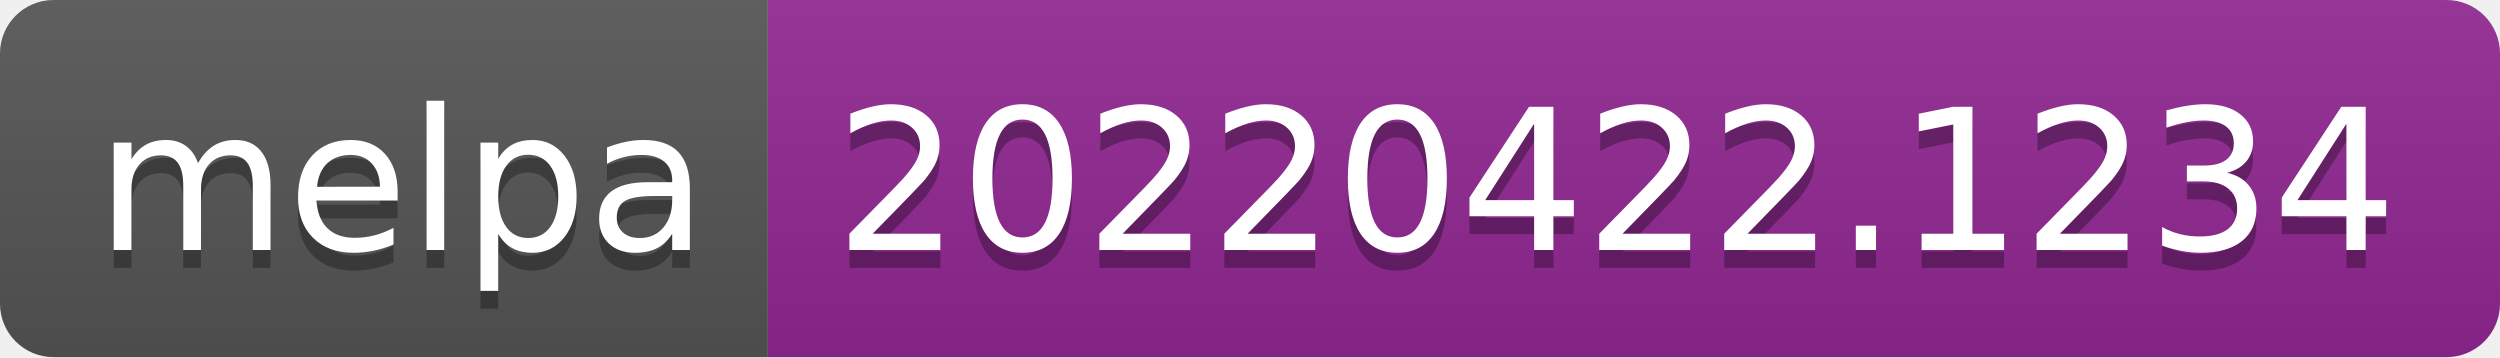
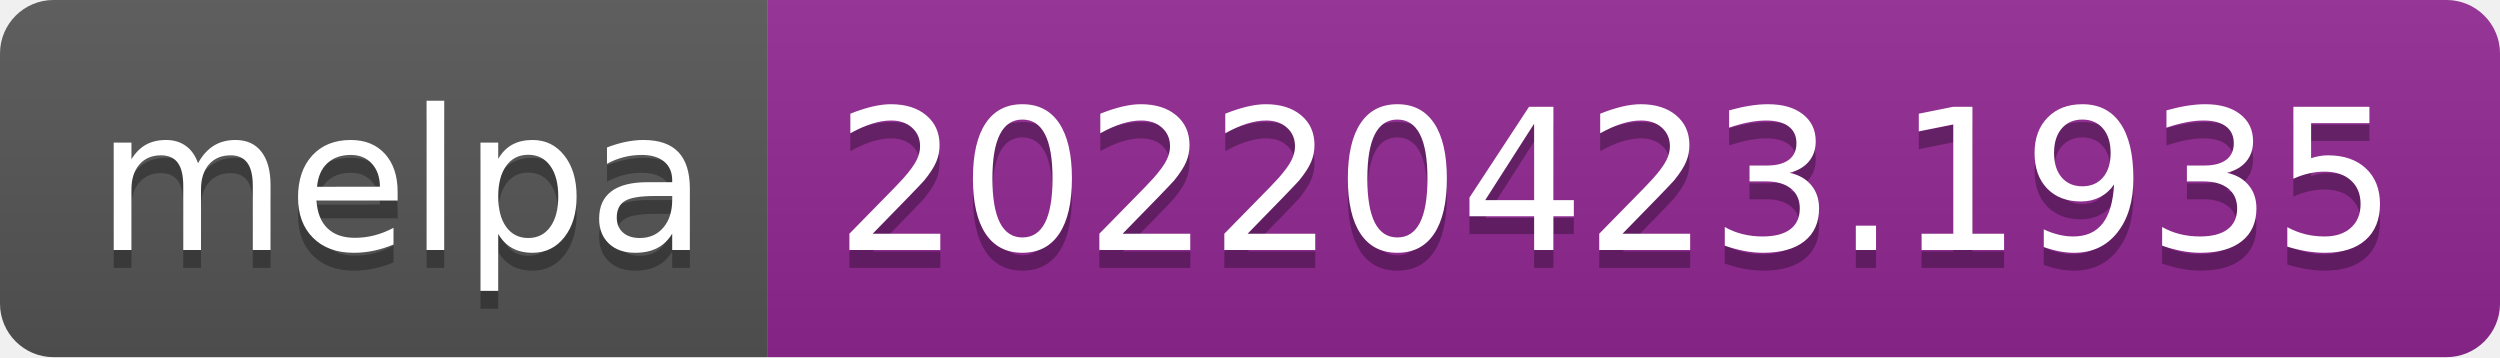
- <svg xmlns="http://www.w3.org/2000/svg" width="140" height="20" role="img" aria-label="melpa: 20220422.1234">
+ <svg xmlns="http://www.w3.org/2000/svg" width="140" height="20" role="img" aria-label="melpa: 20220423.1935">
  <linearGradient id="s" x2="0" y2="100%">
    <stop offset="0" stop-color="#bbb" stop-opacity=".1" />
    <stop offset="1" stop-opacity=".1" />
  </linearGradient>
  <clipPath id="r">
    <rect width="140" height="20" rx="3" fill="#fff" />
  </clipPath>
  <g clip-path="url(#r)">
    <rect width="43" height="20" fill="#555" />
    <rect x="43" width="97" height="20" fill="#922793" />
    <rect width="140" height="20" fill="url(#s)" />
  </g>
  <g fill="#fff" text-anchor="middle" font-family="Verdana,Geneva,DejaVu Sans,sans-serif" text-rendering="geometricPrecision" font-size="110">
    <text aria-hidden="true" x="225" y="150" fill="#010101" fill-opacity=".3" transform="scale(.1)" textLength="330">melpa</text>
    <text x="225" y="140" transform="scale(.1)" fill="#fff" textLength="330">melpa</text>
-     <text aria-hidden="true" x="905" y="150" fill="#010101" fill-opacity=".3" transform="scale(.1)" textLength="870">20220422.1234</text>
-     <text x="905" y="140" transform="scale(.1)" fill="#fff" textLength="870">20220422.1234</text>
+     <text aria-hidden="true" x="905" y="150" fill="#010101" fill-opacity=".3" transform="scale(.1)" textLength="870">20220423.1935</text>
+     <text x="905" y="140" transform="scale(.1)" fill="#fff" textLength="870">20220423.1935</text>
  </g>
</svg>
